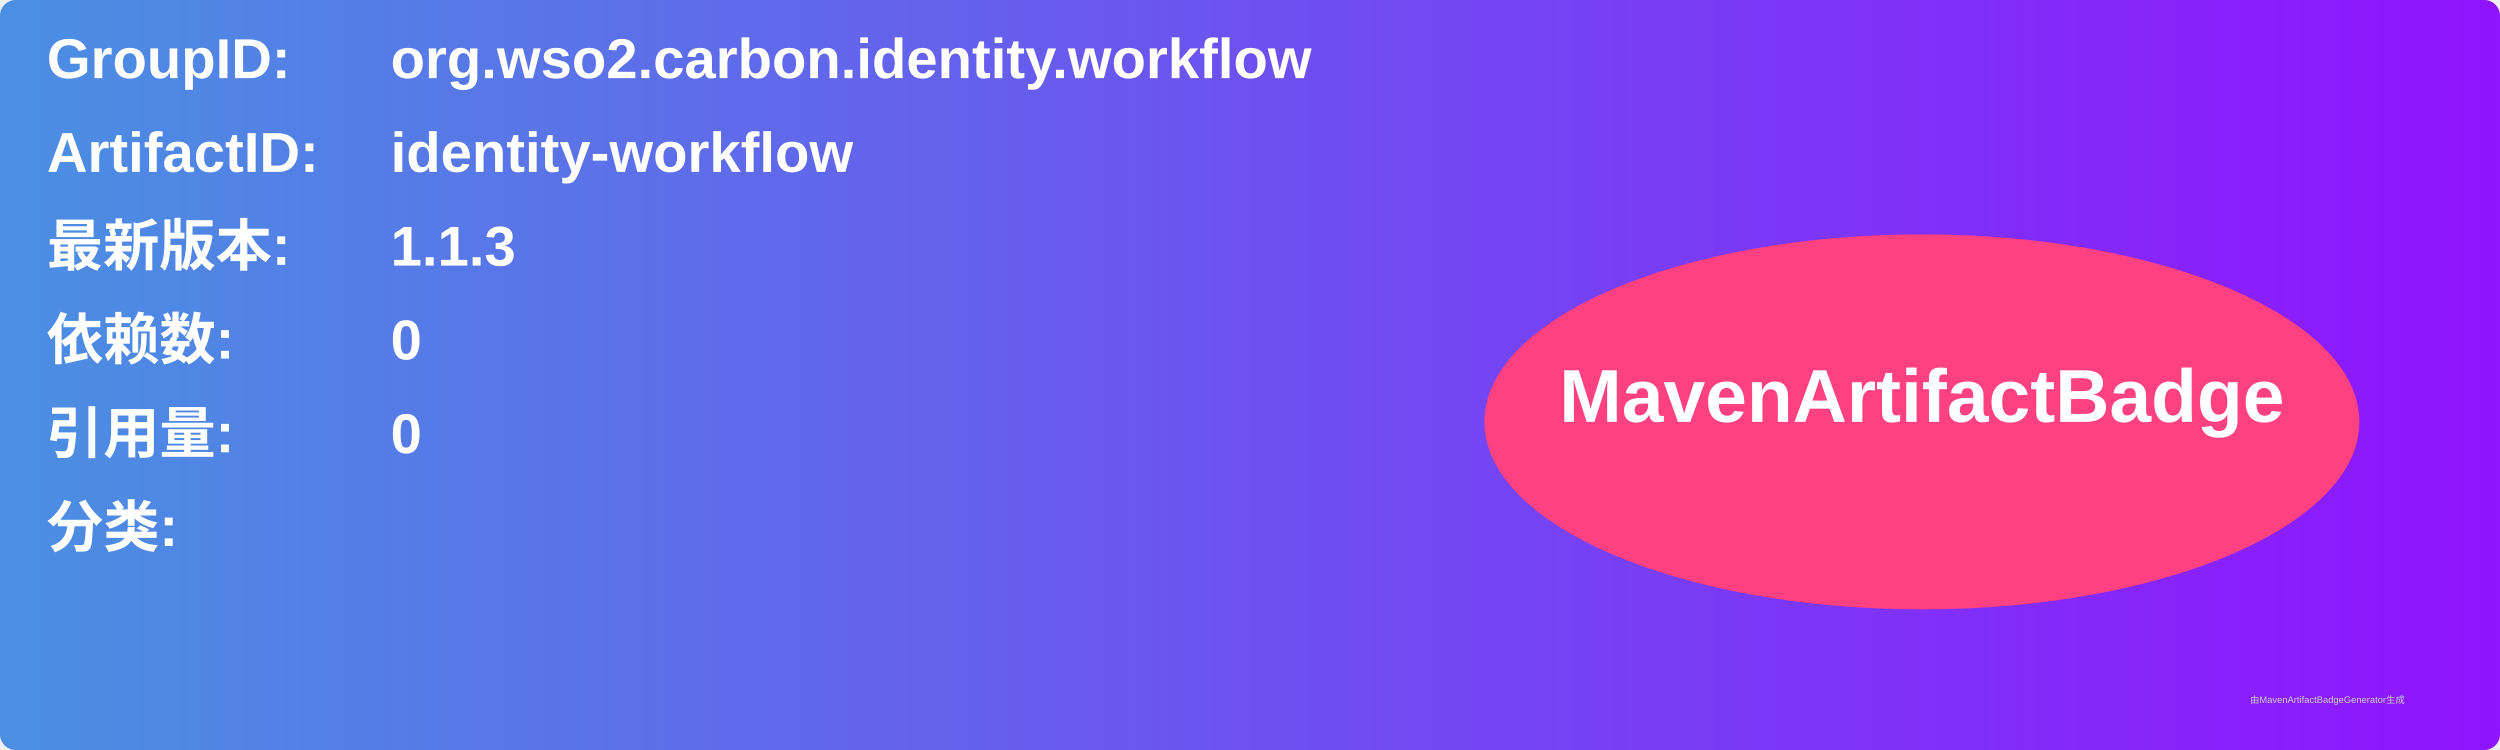
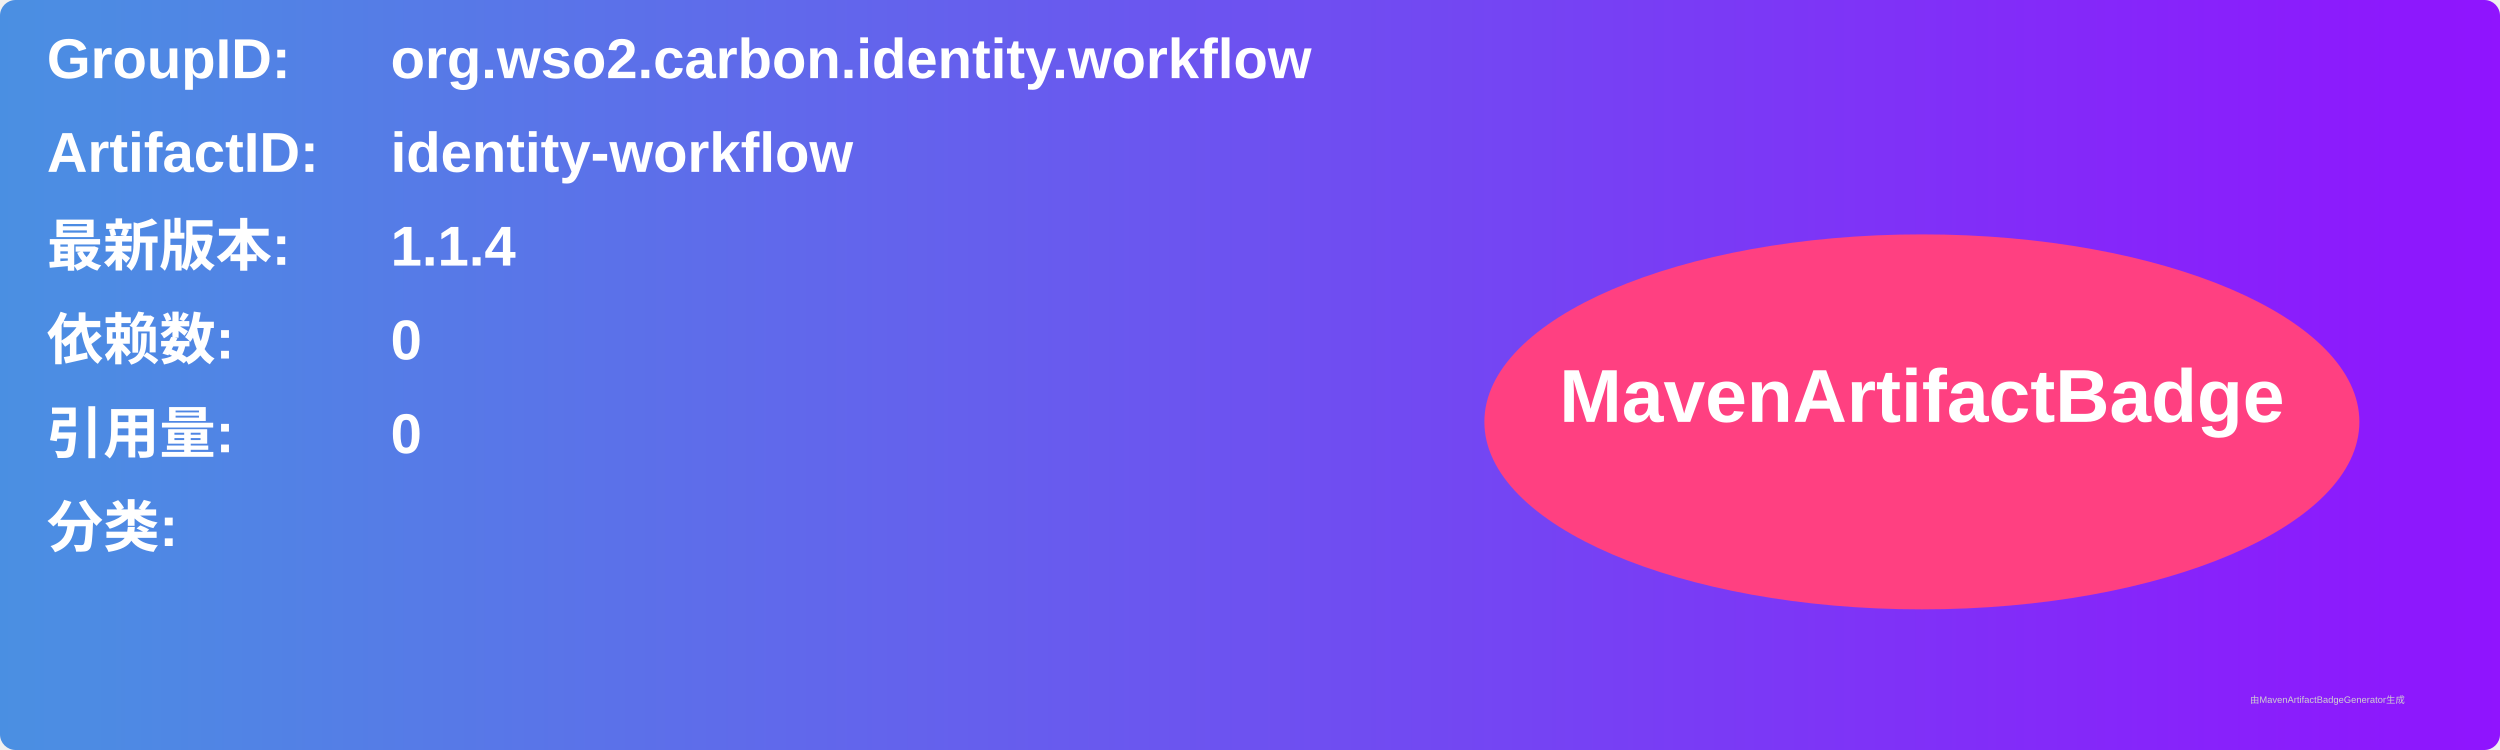
<svg xmlns="http://www.w3.org/2000/svg" width="800" height="240" viewBox="0 0 800 240">
  <linearGradient id="grad" x1="0%" y1="0%" x2="100%" y2="0%">
    <stop offset="0%" stop-color="#4a90e2" />
    <stop offset="100%" stop-color="#9013fe" />
  </linearGradient>
  <rect width="100%" height="100%" rx="5" ry="5" fill="url(#grad)" />
  <g transform="translate(15, 15)">
    <text x="0" y="10" font-family="Arial" font-size="18" fill="white" font-weight="bold" width="260">GroupID:</text>
    <text x="110" y="10" font-family="Arial" font-size="18" fill="white" font-weight="bold" width="460">org.wso2.carbon.identity.workflow</text>
    <text x="0" y="40" font-family="Arial" font-size="18" fill="white" font-weight="bold" width="260">ArtifactID:</text>
    <text x="110" y="40" font-family="Arial" font-size="18" fill="white" font-weight="bold" width="460">identity-workflow</text>
    <text x="0" y="70" font-family="Arial" font-size="18" fill="white" font-weight="bold">最新版本:</text>
    <text x="110" y="70" font-family="Arial" font-size="18" fill="white" font-weight="bold">
-       <tspan font-weight="bold">1.1.3</tspan>
+       <tspan font-weight="bold">1.1.4</tspan>
    </text>
    <text x="0" y="100" font-family="Arial" font-size="18" fill="white" font-weight="bold">依赖数: </text>
    <text x="110" y="100" font-family="Arial" font-size="18" fill="white">
      <tspan font-weight="bold">0</tspan>
    </text>
    <text x="0" y="130" font-family="Arial" font-size="18" fill="white" font-weight="bold">引用量: </text>
    <text x="110" y="130" font-family="Arial" font-size="18" fill="white">
      <tspan font-weight="bold">0</tspan>
    </text>
    <text x="0" y="160" font-family="Arial" font-size="18" fill="white" font-weight="bold">分类:</text>
    <text x="10" y="190" font-family="Arial" font-size="10" fill="white">
      <tspan font-weight="bold" />
    </text>
    <ellipse cx="600" cy="120" rx="140" ry="60" fill="#ff4081" />
    <text x="600" y="120" text-anchor="middle" font-family="Arial" font-size="24" fill="white" font-weight="bold">MavenArtifactBadge</text>
  </g>
  <text x="720" y="225" font-family="Arial" font-size="3" fill="#d0d0d0">由MavenArtifactBadgeGenerator生成</text>
</svg>
